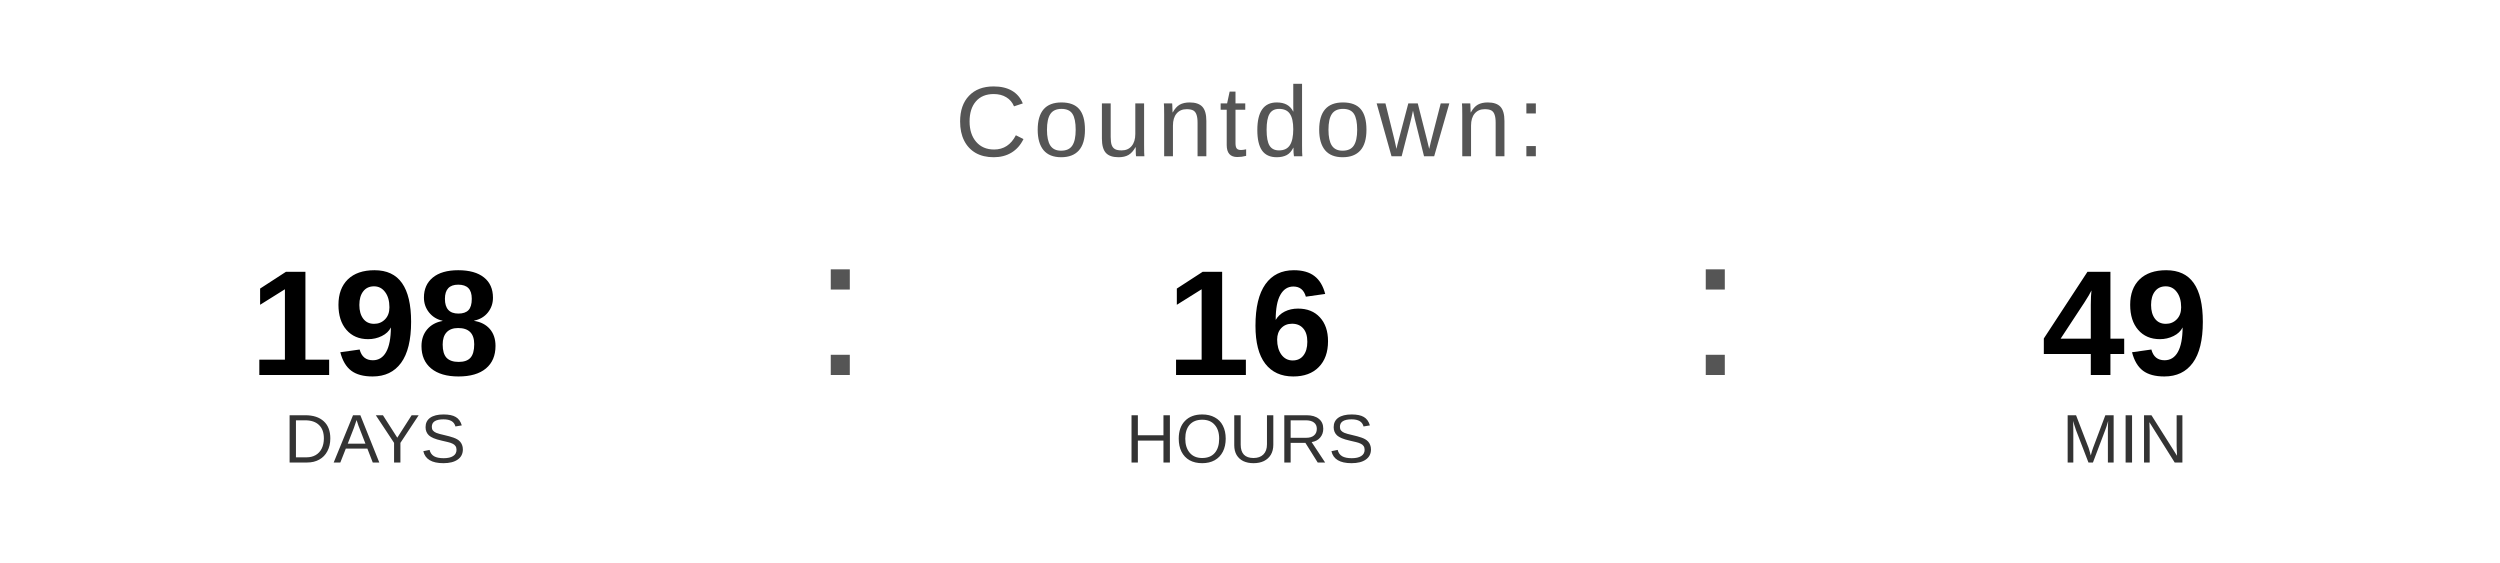
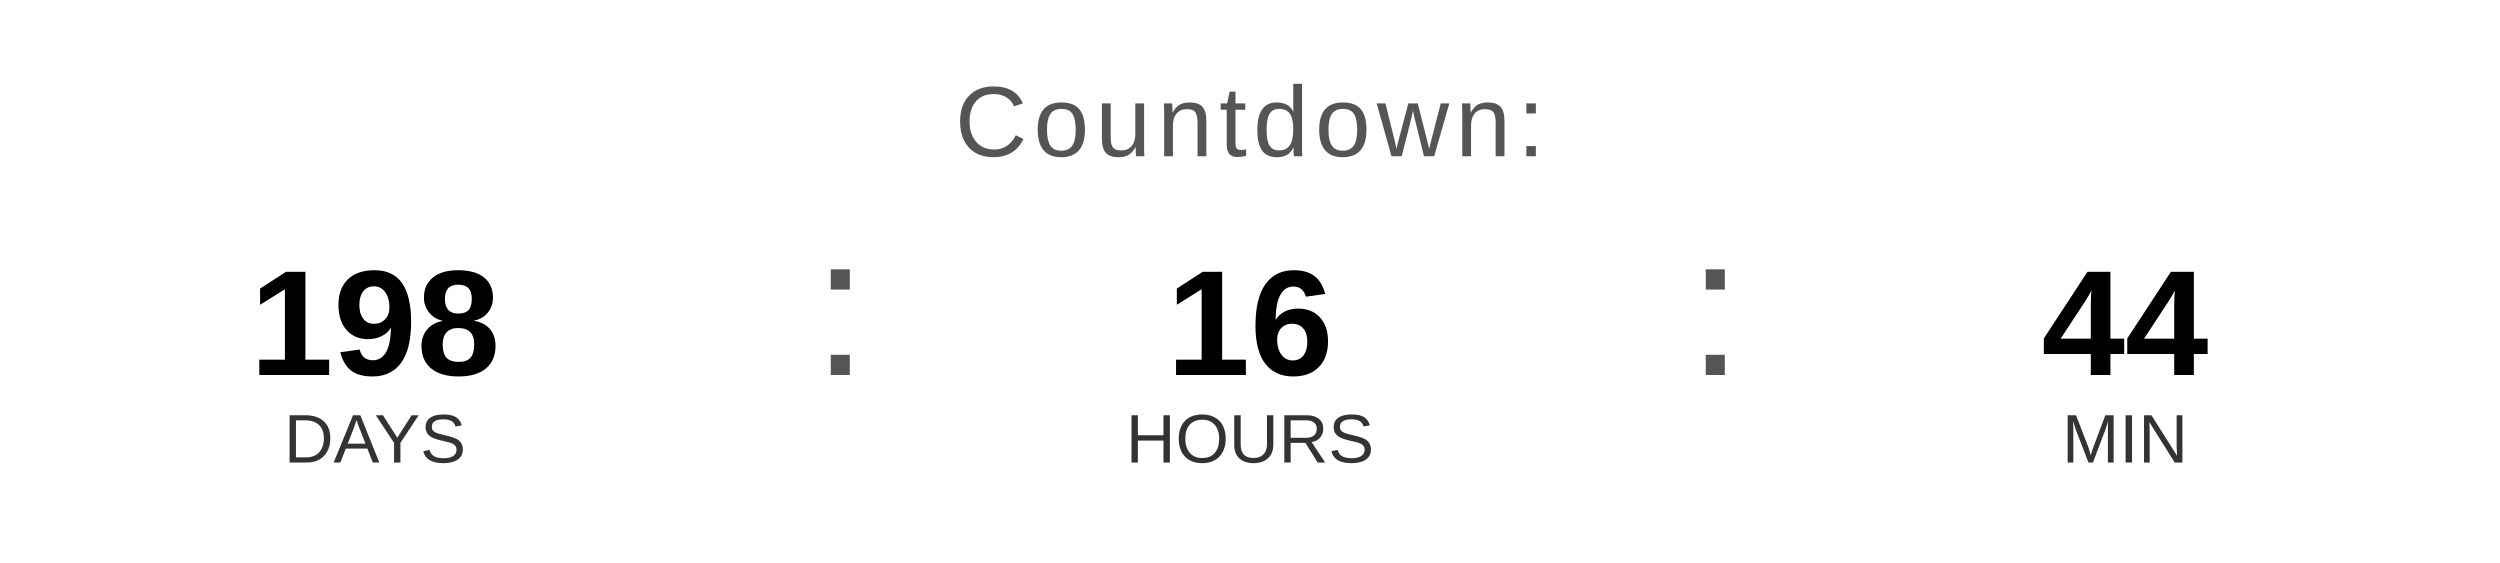
<svg xmlns="http://www.w3.org/2000/svg" width="400" height="90" viewBox="0 0 400 90">
  <text x="200" y="25" font-family="Arial, Helvetica, sans-serif" font-size="16" fill="#555555" text-anchor="middle" letter-spacing="1">
    Countdown:
  </text>
  <text x="60" y="60" font-family="Arial, Helvetica, sans-serif" font-size="24" font-weight="bold" fill="#000000" text-anchor="middle">198</text>
  <text x="60" y="74" font-family="Arial, Helvetica, sans-serif" font-size="11" fill="#333333" text-anchor="middle">DAYS</text>
  <text x="130" y="60" font-family="Arial, sans-serif" font-size="32" fill="#555555">:</text>
  <text x="200" y="60" font-family="Arial, Helvetica, sans-serif" font-size="24" font-weight="bold" fill="#000000" text-anchor="middle">16</text>
  <text x="200" y="74" font-family="Arial, Helvetica, sans-serif" font-size="11" fill="#333333" text-anchor="middle">HOURS</text>
  <text x="270" y="60" font-family="Arial, sans-serif" font-size="32" fill="#555555">:</text>
-   <text x="340" y="60" font-family="Arial, Helvetica, sans-serif" font-size="24" font-weight="bold" fill="#000000" text-anchor="middle">49</text>
+   <text x="340" y="60" font-family="Arial, Helvetica, sans-serif" font-size="24" font-weight="bold" fill="#000000" text-anchor="middle">44</text>
  <text x="340" y="74" font-family="Arial, Helvetica, sans-serif" font-size="11" fill="#333333" text-anchor="middle">MIN</text>
</svg>
